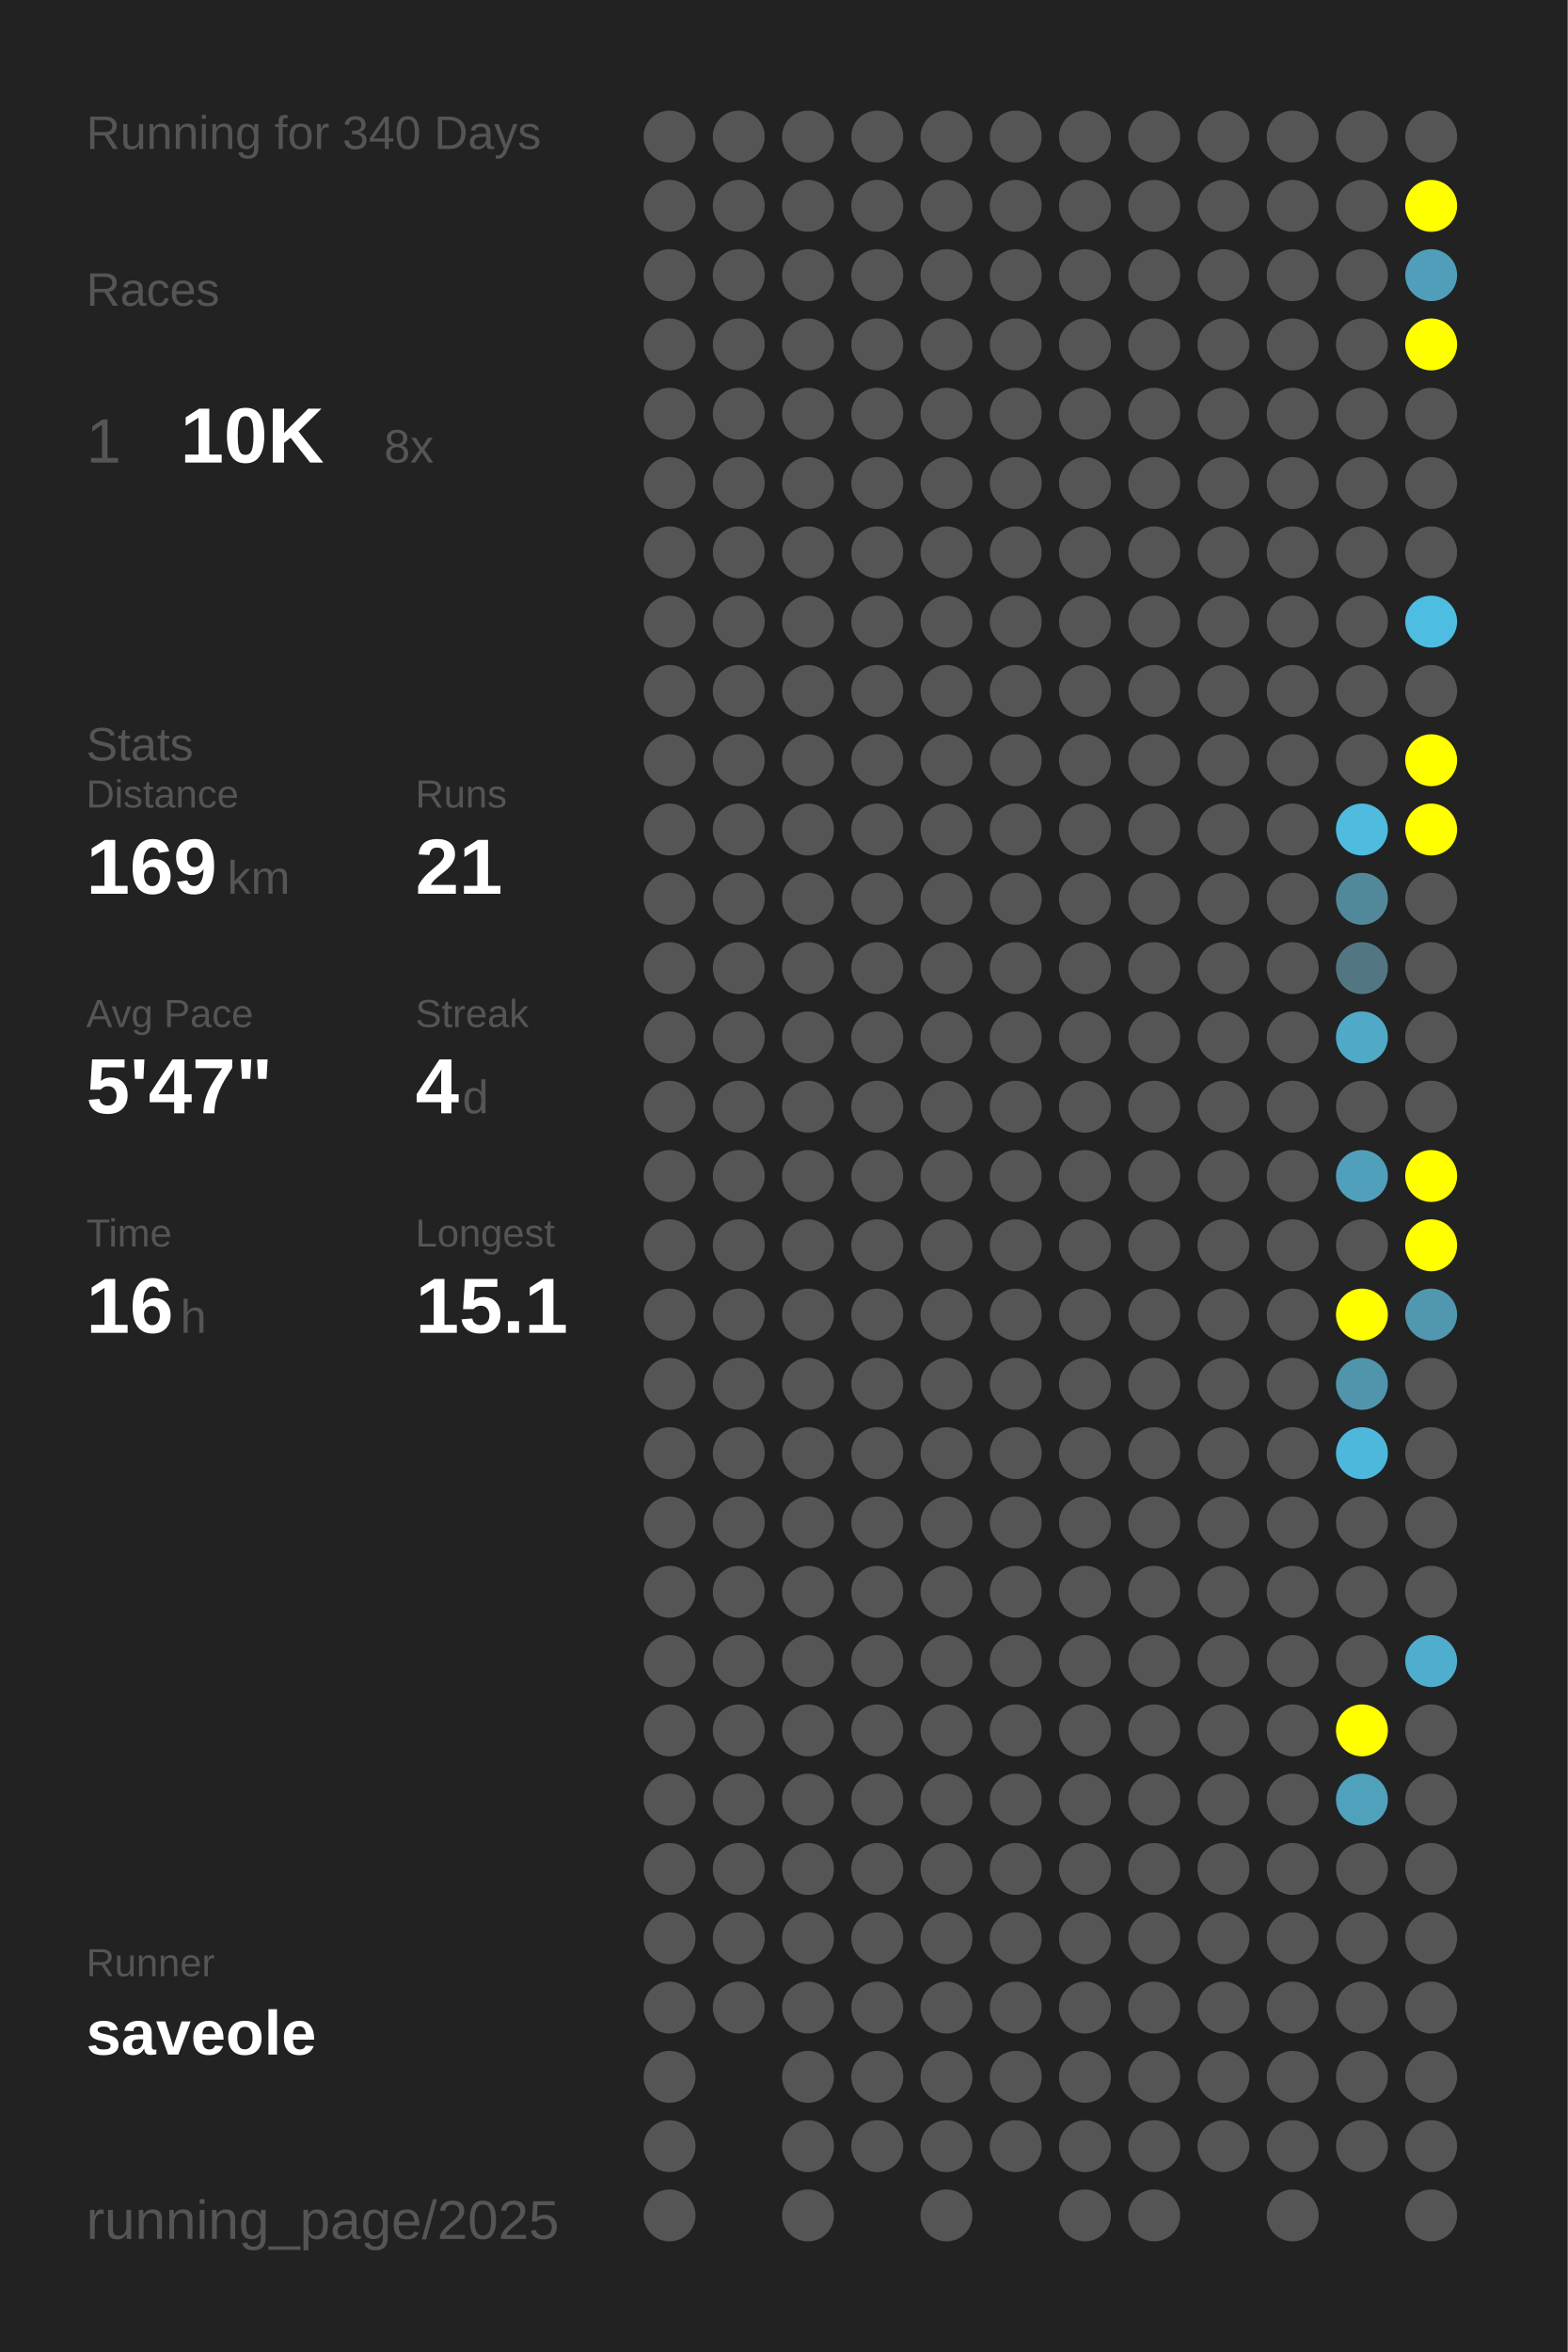
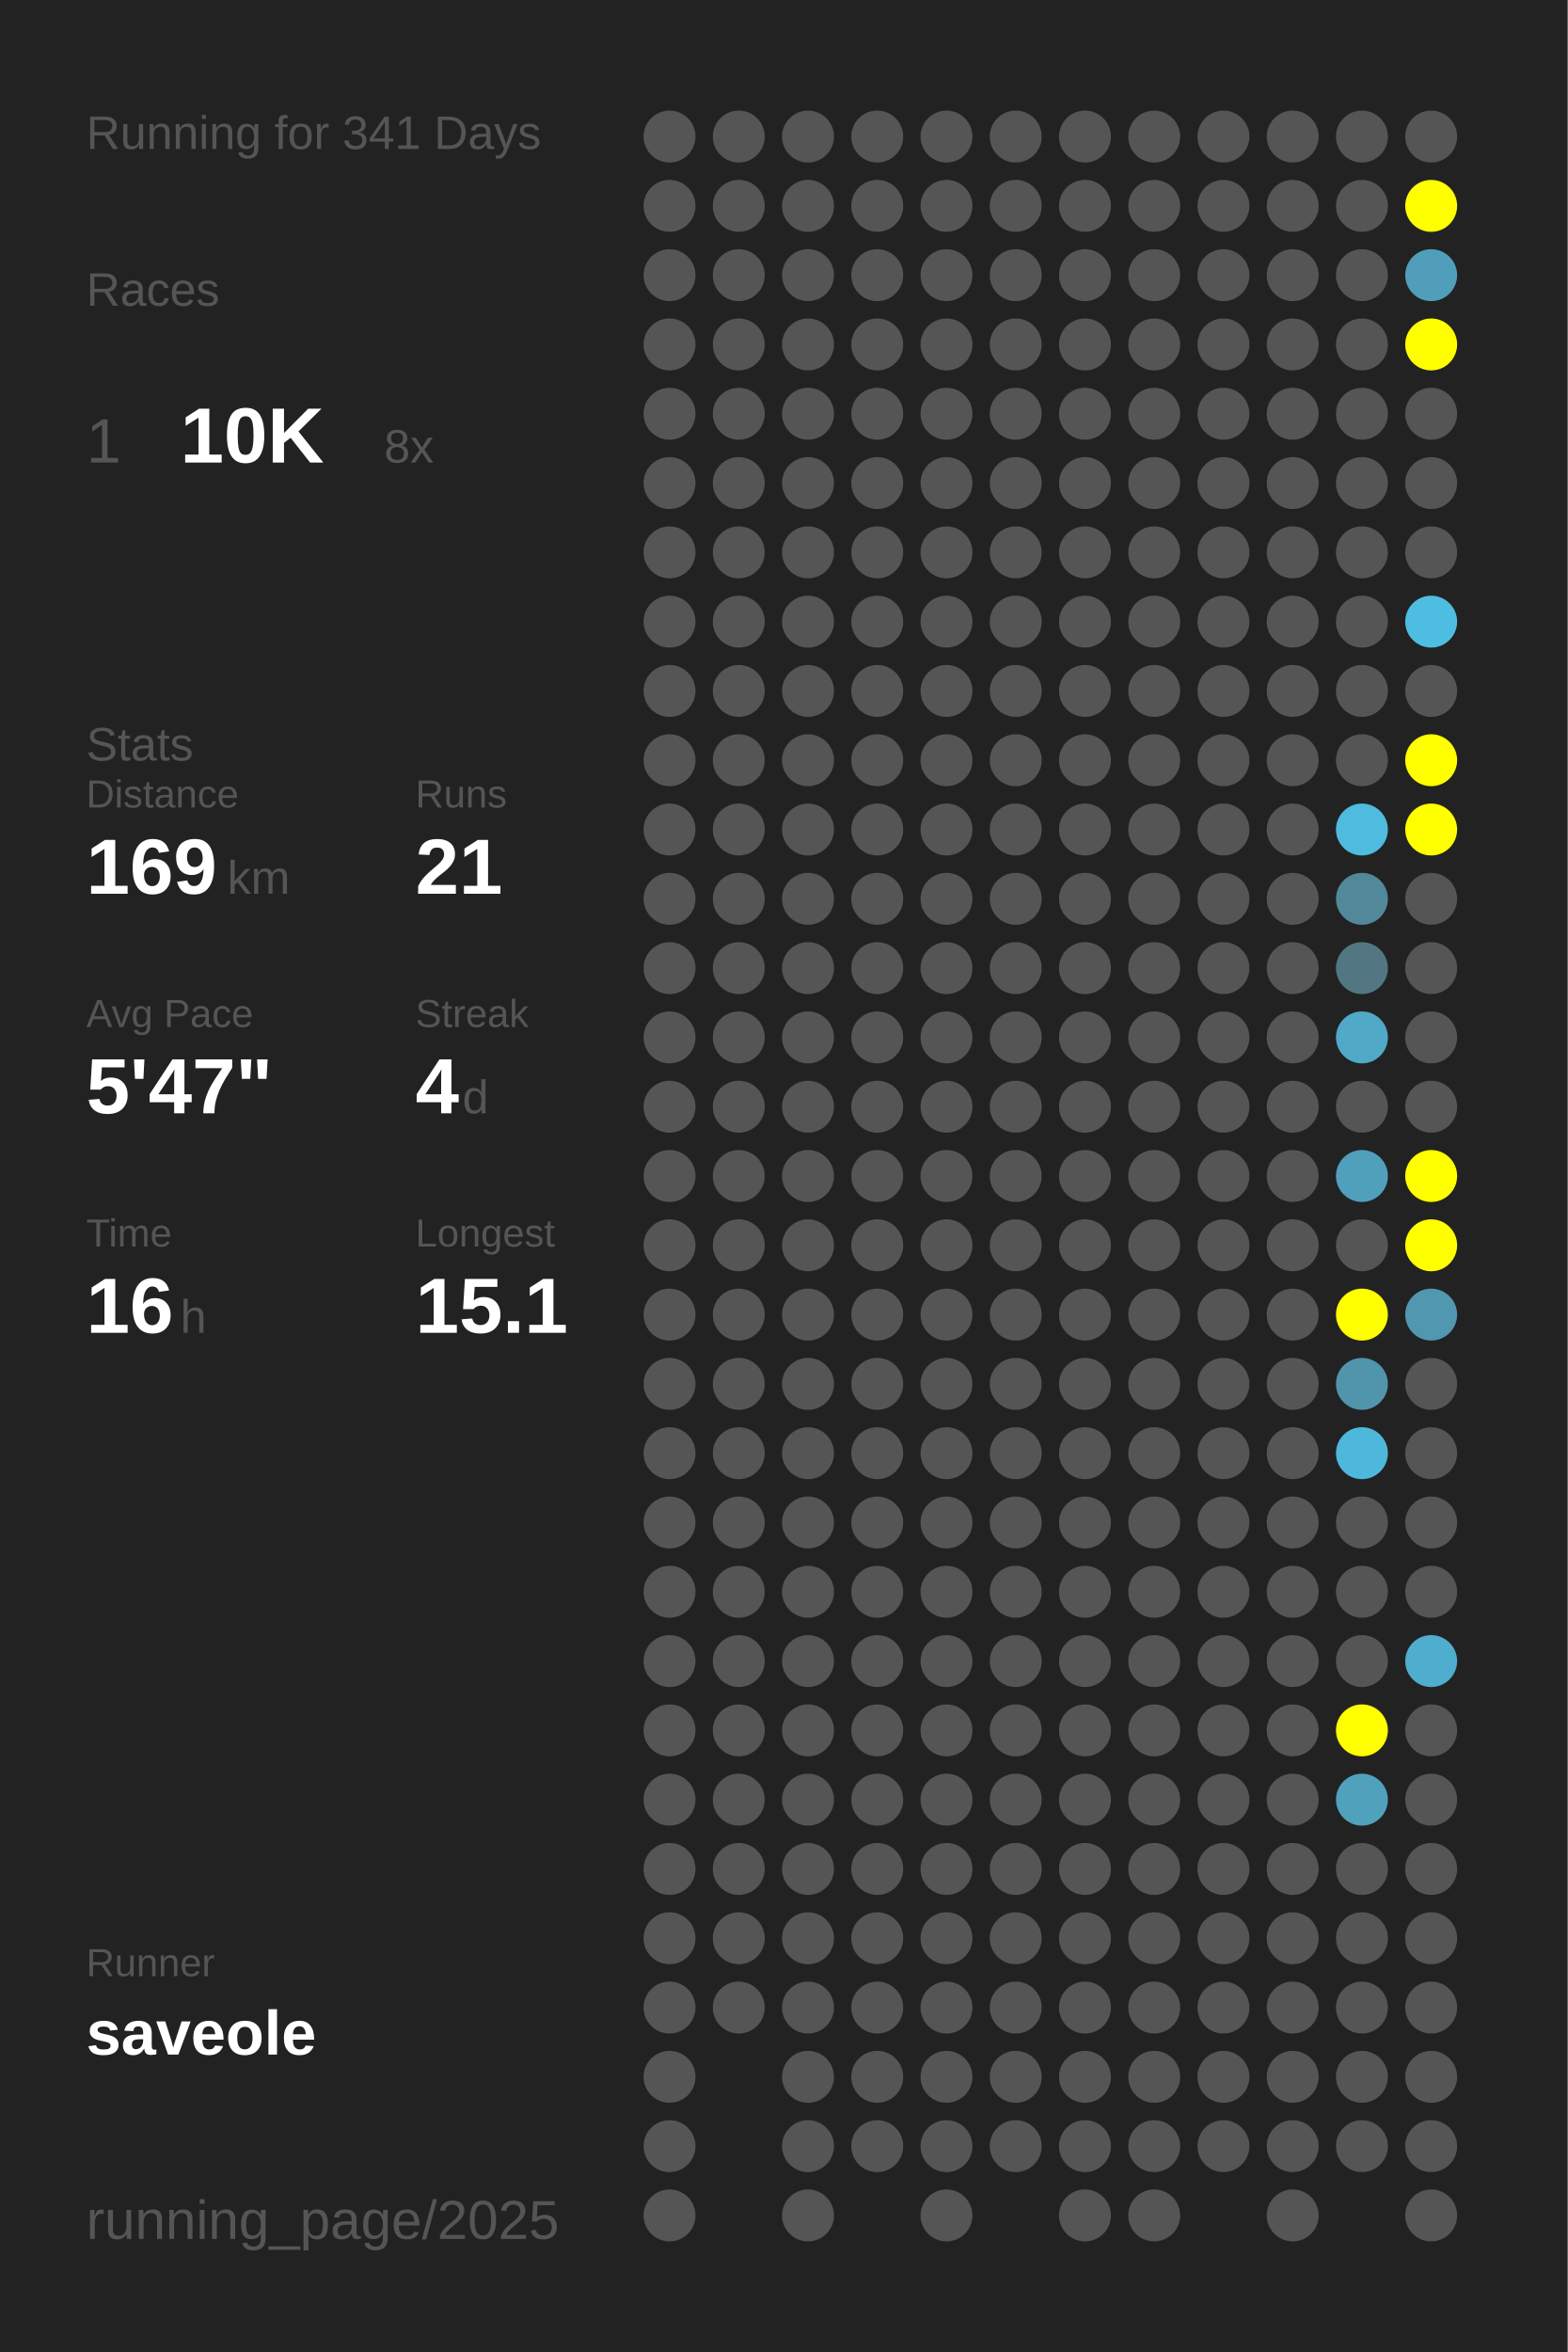
<svg xmlns="http://www.w3.org/2000/svg" baseProfile="full" height="300mm" version="1.1" viewBox="0,0,200,300" width="200mm">
  <defs />
  <rect fill="#222222" height="300" width="200" x="0" y="0" />
-   <text fill="#555555" style="font-size:6px; font-family:Arial;" x="11" y="19">Running for 340 Days</text>
+   <text fill="#555555" style="font-size:6px; font-family:Arial;" x="11" y="19">Running for 341 Days</text>
  <text fill="#555555" style="font-size:6px; font-family:Arial;" x="11" y="39">Races</text>
  <text fill="#555555" style="font-size:8px; font-family:Arial;" x="11" y="59">1</text>
  <text fill="#FFFFFF" style="font-size:10px; font-family:Arial; font-weight:bold;" x="23" y="59">10K</text>
  <text fill="#555555" style="font-size:6px; font-family:Arial;" x="49" y="59">8x</text>
  <text fill="#555555" style="font-size:6px; font-family:Arial;" x="11" y="97">Stats</text>
  <text fill="#555555" style="font-size:5px; font-family:Arial;" x="11" y="103">Distance</text>
  <text fill="#FFFFFF" style="font-size:10px; font-family:Arial; font-weight:bold;" x="11" y="114">169</text>
  <text fill="#555555" style="font-size:6px; font-family:Arial;" x="29" y="114">km</text>
  <text fill="#555555" style="font-size:5px; font-family:Arial;" x="53" y="103">Runs</text>
  <text fill="#FFFFFF" style="font-size:10px; font-family:Arial; font-weight:bold;" x="53" y="114">21</text>
  <text fill="#555555" style="font-size:5px; font-family:Arial;" x="11" y="131">Avg Pace</text>
  <text fill="#FFFFFF" style="font-size:10px; font-family:Arial; font-weight:bold;" x="11" y="142">5'47"</text>
  <text fill="#555555" style="font-size:5px; font-family:Arial;" x="53" y="131">Streak</text>
  <text fill="#FFFFFF" style="font-size:10px; font-family:Arial; font-weight:bold;" x="53" y="142">4</text>
  <text fill="#555555" style="font-size:6px; font-family:Arial;" x="59" y="142">d</text>
  <text fill="#555555" style="font-size:5px; font-family:Arial;" x="11" y="159">Time</text>
  <text fill="#FFFFFF" style="font-size:10px; font-family:Arial; font-weight:bold;" x="11" y="170">16</text>
  <text fill="#555555" style="font-size:6px; font-family:Arial;" x="23" y="170">h</text>
  <text fill="#555555" style="font-size:5px; font-family:Arial;" x="53" y="159">Longest</text>
  <text fill="#FFFFFF" style="font-size:10px; font-family:Arial; font-weight:bold;" x="53" y="170">15.1</text>
  <text fill="#555555" style="font-size:5px; font-family:Arial;" x="11" y="252.065">Runner</text>
  <text fill="#FFFFFF" style="font-size:8px; font-family:Arial; font-weight:bold;" x="11" y="262.065">saveole</text>
  <text fill="#555555" style="font-size:7px; font-family:Arial;" x="11" y="285.581">running_page/2025</text>
  <circle cx="85.417" cy="17.419" fill="#555555" r="3.312" />
  <circle cx="85.417" cy="26.258" fill="#555555" r="3.312" />
  <circle cx="85.417" cy="35.097" fill="#555555" r="3.312" />
  <circle cx="85.417" cy="43.935" fill="#555555" r="3.312" />
  <circle cx="85.417" cy="52.774" fill="#555555" r="3.312" />
  <circle cx="85.417" cy="61.613" fill="#555555" r="3.312" />
  <circle cx="85.417" cy="70.452" fill="#555555" r="3.312" />
  <circle cx="85.417" cy="79.29" fill="#555555" r="3.312" />
  <circle cx="85.417" cy="88.129" fill="#555555" r="3.312" />
  <circle cx="85.417" cy="96.968" fill="#555555" r="3.312" />
  <circle cx="85.417" cy="105.806" fill="#555555" r="3.312" />
  <circle cx="85.417" cy="114.645" fill="#555555" r="3.312" />
  <circle cx="85.417" cy="123.484" fill="#555555" r="3.312" />
  <circle cx="85.417" cy="132.323" fill="#555555" r="3.312" />
  <circle cx="85.417" cy="141.161" fill="#555555" r="3.312" />
  <circle cx="85.417" cy="150" fill="#555555" r="3.312" />
  <circle cx="85.417" cy="158.839" fill="#555555" r="3.312" />
  <circle cx="85.417" cy="167.677" fill="#555555" r="3.312" />
  <circle cx="85.417" cy="176.516" fill="#555555" r="3.312" />
  <circle cx="85.417" cy="185.355" fill="#555555" r="3.312" />
  <circle cx="85.417" cy="194.194" fill="#555555" r="3.312" />
  <circle cx="85.417" cy="203.032" fill="#555555" r="3.312" />
  <circle cx="85.417" cy="211.871" fill="#555555" r="3.312" />
  <circle cx="85.417" cy="220.71" fill="#555555" r="3.312" />
  <circle cx="85.417" cy="229.548" fill="#555555" r="3.312" />
  <circle cx="85.417" cy="238.387" fill="#555555" r="3.312" />
  <circle cx="85.417" cy="247.226" fill="#555555" r="3.312" />
  <circle cx="85.417" cy="256.065" fill="#555555" r="3.312" />
  <circle cx="85.417" cy="264.903" fill="#555555" r="3.312" />
  <circle cx="85.417" cy="273.742" fill="#555555" r="3.312" />
  <circle cx="85.417" cy="282.581" fill="#555555" r="3.312" />
  <circle cx="94.25" cy="17.419" fill="#555555" r="3.312" />
  <circle cx="94.25" cy="26.258" fill="#555555" r="3.312" />
  <circle cx="94.25" cy="35.097" fill="#555555" r="3.312" />
  <circle cx="94.25" cy="43.935" fill="#555555" r="3.312" />
  <circle cx="94.25" cy="52.774" fill="#555555" r="3.312" />
  <circle cx="94.25" cy="61.613" fill="#555555" r="3.312" />
  <circle cx="94.25" cy="70.452" fill="#555555" r="3.312" />
  <circle cx="94.25" cy="79.29" fill="#555555" r="3.312" />
  <circle cx="94.25" cy="88.129" fill="#555555" r="3.312" />
  <circle cx="94.25" cy="96.968" fill="#555555" r="3.312" />
  <circle cx="94.25" cy="105.806" fill="#555555" r="3.312" />
  <circle cx="94.25" cy="114.645" fill="#555555" r="3.312" />
  <circle cx="94.25" cy="123.484" fill="#555555" r="3.312" />
  <circle cx="94.25" cy="132.323" fill="#555555" r="3.312" />
  <circle cx="94.25" cy="141.161" fill="#555555" r="3.312" />
  <circle cx="94.25" cy="150" fill="#555555" r="3.312" />
  <circle cx="94.25" cy="158.839" fill="#555555" r="3.312" />
  <circle cx="94.25" cy="167.677" fill="#555555" r="3.312" />
  <circle cx="94.25" cy="176.516" fill="#555555" r="3.312" />
  <circle cx="94.25" cy="185.355" fill="#555555" r="3.312" />
  <circle cx="94.25" cy="194.194" fill="#555555" r="3.312" />
  <circle cx="94.25" cy="203.032" fill="#555555" r="3.312" />
  <circle cx="94.25" cy="211.871" fill="#555555" r="3.312" />
  <circle cx="94.25" cy="220.71" fill="#555555" r="3.312" />
  <circle cx="94.25" cy="229.548" fill="#555555" r="3.312" />
  <circle cx="94.25" cy="238.387" fill="#555555" r="3.312" />
  <circle cx="94.25" cy="247.226" fill="#555555" r="3.312" />
  <circle cx="94.25" cy="256.065" fill="#555555" r="3.312" />
  <circle cx="103.083" cy="17.419" fill="#555555" r="3.312" />
  <circle cx="103.083" cy="26.258" fill="#555555" r="3.312" />
  <circle cx="103.083" cy="35.097" fill="#555555" r="3.312" />
  <circle cx="103.083" cy="43.935" fill="#555555" r="3.312" />
  <circle cx="103.083" cy="52.774" fill="#555555" r="3.312" />
  <circle cx="103.083" cy="61.613" fill="#555555" r="3.312" />
  <circle cx="103.083" cy="70.452" fill="#555555" r="3.312" />
  <circle cx="103.083" cy="79.29" fill="#555555" r="3.312" />
  <circle cx="103.083" cy="88.129" fill="#555555" r="3.312" />
  <circle cx="103.083" cy="96.968" fill="#555555" r="3.312" />
  <circle cx="103.083" cy="105.806" fill="#555555" r="3.312" />
  <circle cx="103.083" cy="114.645" fill="#555555" r="3.312" />
  <circle cx="103.083" cy="123.484" fill="#555555" r="3.312" />
  <circle cx="103.083" cy="132.323" fill="#555555" r="3.312" />
  <circle cx="103.083" cy="141.161" fill="#555555" r="3.312" />
  <circle cx="103.083" cy="150" fill="#555555" r="3.312" />
  <circle cx="103.083" cy="158.839" fill="#555555" r="3.312" />
  <circle cx="103.083" cy="167.677" fill="#555555" r="3.312" />
  <circle cx="103.083" cy="176.516" fill="#555555" r="3.312" />
  <circle cx="103.083" cy="185.355" fill="#555555" r="3.312" />
  <circle cx="103.083" cy="194.194" fill="#555555" r="3.312" />
  <circle cx="103.083" cy="203.032" fill="#555555" r="3.312" />
  <circle cx="103.083" cy="211.871" fill="#555555" r="3.312" />
  <circle cx="103.083" cy="220.71" fill="#555555" r="3.312" />
  <circle cx="103.083" cy="229.548" fill="#555555" r="3.312" />
  <circle cx="103.083" cy="238.387" fill="#555555" r="3.312" />
  <circle cx="103.083" cy="247.226" fill="#555555" r="3.312" />
  <circle cx="103.083" cy="256.065" fill="#555555" r="3.312" />
  <circle cx="103.083" cy="264.903" fill="#555555" r="3.312" />
  <circle cx="103.083" cy="273.742" fill="#555555" r="3.312" />
  <circle cx="103.083" cy="282.581" fill="#555555" r="3.312" />
  <circle cx="111.917" cy="17.419" fill="#555555" r="3.312" />
  <circle cx="111.917" cy="26.258" fill="#555555" r="3.312" />
  <circle cx="111.917" cy="35.097" fill="#555555" r="3.312" />
  <circle cx="111.917" cy="43.935" fill="#555555" r="3.312" />
  <circle cx="111.917" cy="52.774" fill="#555555" r="3.312" />
  <circle cx="111.917" cy="61.613" fill="#555555" r="3.312" />
  <circle cx="111.917" cy="70.452" fill="#555555" r="3.312" />
  <circle cx="111.917" cy="79.29" fill="#555555" r="3.312" />
  <circle cx="111.917" cy="88.129" fill="#555555" r="3.312" />
  <circle cx="111.917" cy="96.968" fill="#555555" r="3.312" />
  <circle cx="111.917" cy="105.806" fill="#555555" r="3.312" />
  <circle cx="111.917" cy="114.645" fill="#555555" r="3.312" />
  <circle cx="111.917" cy="123.484" fill="#555555" r="3.312" />
  <circle cx="111.917" cy="132.323" fill="#555555" r="3.312" />
  <circle cx="111.917" cy="141.161" fill="#555555" r="3.312" />
  <circle cx="111.917" cy="150" fill="#555555" r="3.312" />
  <circle cx="111.917" cy="158.839" fill="#555555" r="3.312" />
  <circle cx="111.917" cy="167.677" fill="#555555" r="3.312" />
  <circle cx="111.917" cy="176.516" fill="#555555" r="3.312" />
  <circle cx="111.917" cy="185.355" fill="#555555" r="3.312" />
  <circle cx="111.917" cy="194.194" fill="#555555" r="3.312" />
  <circle cx="111.917" cy="203.032" fill="#555555" r="3.312" />
  <circle cx="111.917" cy="211.871" fill="#555555" r="3.312" />
  <circle cx="111.917" cy="220.71" fill="#555555" r="3.312" />
  <circle cx="111.917" cy="229.548" fill="#555555" r="3.312" />
  <circle cx="111.917" cy="238.387" fill="#555555" r="3.312" />
  <circle cx="111.917" cy="247.226" fill="#555555" r="3.312" />
  <circle cx="111.917" cy="256.065" fill="#555555" r="3.312" />
  <circle cx="111.917" cy="264.903" fill="#555555" r="3.312" />
  <circle cx="111.917" cy="273.742" fill="#555555" r="3.312" />
  <circle cx="120.75" cy="17.419" fill="#555555" r="3.312" />
  <circle cx="120.75" cy="26.258" fill="#555555" r="3.312" />
  <circle cx="120.75" cy="35.097" fill="#555555" r="3.312" />
  <circle cx="120.75" cy="43.935" fill="#555555" r="3.312" />
  <circle cx="120.75" cy="52.774" fill="#555555" r="3.312" />
  <circle cx="120.75" cy="61.613" fill="#555555" r="3.312" />
  <circle cx="120.75" cy="70.452" fill="#555555" r="3.312" />
  <circle cx="120.75" cy="79.29" fill="#555555" r="3.312" />
  <circle cx="120.75" cy="88.129" fill="#555555" r="3.312" />
  <circle cx="120.75" cy="96.968" fill="#555555" r="3.312" />
  <circle cx="120.75" cy="105.806" fill="#555555" r="3.312" />
  <circle cx="120.75" cy="114.645" fill="#555555" r="3.312" />
  <circle cx="120.75" cy="123.484" fill="#555555" r="3.312" />
  <circle cx="120.75" cy="132.323" fill="#555555" r="3.312" />
  <circle cx="120.75" cy="141.161" fill="#555555" r="3.312" />
  <circle cx="120.75" cy="150" fill="#555555" r="3.312" />
  <circle cx="120.75" cy="158.839" fill="#555555" r="3.312" />
  <circle cx="120.75" cy="167.677" fill="#555555" r="3.312" />
  <circle cx="120.75" cy="176.516" fill="#555555" r="3.312" />
  <circle cx="120.75" cy="185.355" fill="#555555" r="3.312" />
  <circle cx="120.75" cy="194.194" fill="#555555" r="3.312" />
  <circle cx="120.75" cy="203.032" fill="#555555" r="3.312" />
  <circle cx="120.75" cy="211.871" fill="#555555" r="3.312" />
  <circle cx="120.75" cy="220.71" fill="#555555" r="3.312" />
  <circle cx="120.75" cy="229.548" fill="#555555" r="3.312" />
  <circle cx="120.75" cy="238.387" fill="#555555" r="3.312" />
  <circle cx="120.75" cy="247.226" fill="#555555" r="3.312" />
  <circle cx="120.75" cy="256.065" fill="#555555" r="3.312" />
  <circle cx="120.75" cy="264.903" fill="#555555" r="3.312" />
  <circle cx="120.75" cy="273.742" fill="#555555" r="3.312" />
  <circle cx="120.75" cy="282.581" fill="#555555" r="3.312" />
  <circle cx="129.583" cy="17.419" fill="#555555" r="3.312" />
  <circle cx="129.583" cy="26.258" fill="#555555" r="3.312" />
  <circle cx="129.583" cy="35.097" fill="#555555" r="3.312" />
  <circle cx="129.583" cy="43.935" fill="#555555" r="3.312" />
  <circle cx="129.583" cy="52.774" fill="#555555" r="3.312" />
  <circle cx="129.583" cy="61.613" fill="#555555" r="3.312" />
  <circle cx="129.583" cy="70.452" fill="#555555" r="3.312" />
  <circle cx="129.583" cy="79.29" fill="#555555" r="3.312" />
  <circle cx="129.583" cy="88.129" fill="#555555" r="3.312" />
  <circle cx="129.583" cy="96.968" fill="#555555" r="3.312" />
  <circle cx="129.583" cy="105.806" fill="#555555" r="3.312" />
  <circle cx="129.583" cy="114.645" fill="#555555" r="3.312" />
  <circle cx="129.583" cy="123.484" fill="#555555" r="3.312" />
  <circle cx="129.583" cy="132.323" fill="#555555" r="3.312" />
  <circle cx="129.583" cy="141.161" fill="#555555" r="3.312" />
  <circle cx="129.583" cy="150" fill="#555555" r="3.312" />
  <circle cx="129.583" cy="158.839" fill="#555555" r="3.312" />
  <circle cx="129.583" cy="167.677" fill="#555555" r="3.312" />
  <circle cx="129.583" cy="176.516" fill="#555555" r="3.312" />
  <circle cx="129.583" cy="185.355" fill="#555555" r="3.312" />
  <circle cx="129.583" cy="194.194" fill="#555555" r="3.312" />
  <circle cx="129.583" cy="203.032" fill="#555555" r="3.312" />
  <circle cx="129.583" cy="211.871" fill="#555555" r="3.312" />
  <circle cx="129.583" cy="220.71" fill="#555555" r="3.312" />
  <circle cx="129.583" cy="229.548" fill="#555555" r="3.312" />
  <circle cx="129.583" cy="238.387" fill="#555555" r="3.312" />
  <circle cx="129.583" cy="247.226" fill="#555555" r="3.312" />
  <circle cx="129.583" cy="256.065" fill="#555555" r="3.312" />
  <circle cx="129.583" cy="264.903" fill="#555555" r="3.312" />
  <circle cx="129.583" cy="273.742" fill="#555555" r="3.312" />
  <circle cx="138.417" cy="17.419" fill="#555555" r="3.312" />
  <circle cx="138.417" cy="26.258" fill="#555555" r="3.312" />
  <circle cx="138.417" cy="35.097" fill="#555555" r="3.312" />
  <circle cx="138.417" cy="43.935" fill="#555555" r="3.312" />
  <circle cx="138.417" cy="52.774" fill="#555555" r="3.312" />
  <circle cx="138.417" cy="61.613" fill="#555555" r="3.312" />
  <circle cx="138.417" cy="70.452" fill="#555555" r="3.312" />
  <circle cx="138.417" cy="79.29" fill="#555555" r="3.312" />
  <circle cx="138.417" cy="88.129" fill="#555555" r="3.312" />
  <circle cx="138.417" cy="96.968" fill="#555555" r="3.312" />
  <circle cx="138.417" cy="105.806" fill="#555555" r="3.312" />
  <circle cx="138.417" cy="114.645" fill="#555555" r="3.312" />
  <circle cx="138.417" cy="123.484" fill="#555555" r="3.312" />
  <circle cx="138.417" cy="132.323" fill="#555555" r="3.312" />
  <circle cx="138.417" cy="141.161" fill="#555555" r="3.312" />
  <circle cx="138.417" cy="150" fill="#555555" r="3.312" />
  <circle cx="138.417" cy="158.839" fill="#555555" r="3.312" />
  <circle cx="138.417" cy="167.677" fill="#555555" r="3.312" />
  <circle cx="138.417" cy="176.516" fill="#555555" r="3.312" />
  <circle cx="138.417" cy="185.355" fill="#555555" r="3.312" />
  <circle cx="138.417" cy="194.194" fill="#555555" r="3.312" />
  <circle cx="138.417" cy="203.032" fill="#555555" r="3.312" />
  <circle cx="138.417" cy="211.871" fill="#555555" r="3.312" />
  <circle cx="138.417" cy="220.71" fill="#555555" r="3.312" />
  <circle cx="138.417" cy="229.548" fill="#555555" r="3.312" />
  <circle cx="138.417" cy="238.387" fill="#555555" r="3.312" />
  <circle cx="138.417" cy="247.226" fill="#555555" r="3.312" />
  <circle cx="138.417" cy="256.065" fill="#555555" r="3.312" />
  <circle cx="138.417" cy="264.903" fill="#555555" r="3.312" />
  <circle cx="138.417" cy="273.742" fill="#555555" r="3.312" />
  <circle cx="138.417" cy="282.581" fill="#555555" r="3.312" />
  <circle cx="147.25" cy="17.419" fill="#555555" r="3.312" />
  <circle cx="147.25" cy="26.258" fill="#555555" r="3.312" />
  <circle cx="147.25" cy="35.097" fill="#555555" r="3.312" />
  <circle cx="147.25" cy="43.935" fill="#555555" r="3.312" />
  <circle cx="147.25" cy="52.774" fill="#555555" r="3.312" />
  <circle cx="147.25" cy="61.613" fill="#555555" r="3.312" />
  <circle cx="147.25" cy="70.452" fill="#555555" r="3.312" />
  <circle cx="147.25" cy="79.29" fill="#555555" r="3.312" />
  <circle cx="147.25" cy="88.129" fill="#555555" r="3.312" />
  <circle cx="147.25" cy="96.968" fill="#555555" r="3.312" />
  <circle cx="147.25" cy="105.806" fill="#555555" r="3.312" />
  <circle cx="147.25" cy="114.645" fill="#555555" r="3.312" />
  <circle cx="147.25" cy="123.484" fill="#555555" r="3.312" />
  <circle cx="147.25" cy="132.323" fill="#555555" r="3.312" />
  <circle cx="147.25" cy="141.161" fill="#555555" r="3.312" />
  <circle cx="147.25" cy="150" fill="#555555" r="3.312" />
  <circle cx="147.25" cy="158.839" fill="#555555" r="3.312" />
  <circle cx="147.25" cy="167.677" fill="#555555" r="3.312" />
  <circle cx="147.25" cy="176.516" fill="#555555" r="3.312" />
  <circle cx="147.25" cy="185.355" fill="#555555" r="3.312" />
  <circle cx="147.25" cy="194.194" fill="#555555" r="3.312" />
  <circle cx="147.25" cy="203.032" fill="#555555" r="3.312" />
  <circle cx="147.25" cy="211.871" fill="#555555" r="3.312" />
  <circle cx="147.25" cy="220.71" fill="#555555" r="3.312" />
  <circle cx="147.25" cy="229.548" fill="#555555" r="3.312" />
  <circle cx="147.25" cy="238.387" fill="#555555" r="3.312" />
  <circle cx="147.25" cy="247.226" fill="#555555" r="3.312" />
  <circle cx="147.25" cy="256.065" fill="#555555" r="3.312" />
  <circle cx="147.25" cy="264.903" fill="#555555" r="3.312" />
  <circle cx="147.25" cy="273.742" fill="#555555" r="3.312" />
  <circle cx="147.25" cy="282.581" fill="#555555" r="3.312" />
  <circle cx="156.083" cy="17.419" fill="#555555" r="3.312" />
  <circle cx="156.083" cy="26.258" fill="#555555" r="3.312" />
  <circle cx="156.083" cy="35.097" fill="#555555" r="3.312" />
  <circle cx="156.083" cy="43.935" fill="#555555" r="3.312" />
  <circle cx="156.083" cy="52.774" fill="#555555" r="3.312" />
  <circle cx="156.083" cy="61.613" fill="#555555" r="3.312" />
  <circle cx="156.083" cy="70.452" fill="#555555" r="3.312" />
  <circle cx="156.083" cy="79.29" fill="#555555" r="3.312" />
  <circle cx="156.083" cy="88.129" fill="#555555" r="3.312" />
  <circle cx="156.083" cy="96.968" fill="#555555" r="3.312" />
  <circle cx="156.083" cy="105.806" fill="#555555" r="3.312" />
  <circle cx="156.083" cy="114.645" fill="#555555" r="3.312" />
  <circle cx="156.083" cy="123.484" fill="#555555" r="3.312" />
  <circle cx="156.083" cy="132.323" fill="#555555" r="3.312" />
  <circle cx="156.083" cy="141.161" fill="#555555" r="3.312" />
  <circle cx="156.083" cy="150" fill="#555555" r="3.312" />
  <circle cx="156.083" cy="158.839" fill="#555555" r="3.312" />
  <circle cx="156.083" cy="167.677" fill="#555555" r="3.312" />
  <circle cx="156.083" cy="176.516" fill="#555555" r="3.312" />
  <circle cx="156.083" cy="185.355" fill="#555555" r="3.312" />
  <circle cx="156.083" cy="194.194" fill="#555555" r="3.312" />
  <circle cx="156.083" cy="203.032" fill="#555555" r="3.312" />
  <circle cx="156.083" cy="211.871" fill="#555555" r="3.312" />
  <circle cx="156.083" cy="220.71" fill="#555555" r="3.312" />
  <circle cx="156.083" cy="229.548" fill="#555555" r="3.312" />
  <circle cx="156.083" cy="238.387" fill="#555555" r="3.312" />
  <circle cx="156.083" cy="247.226" fill="#555555" r="3.312" />
  <circle cx="156.083" cy="256.065" fill="#555555" r="3.312" />
  <circle cx="156.083" cy="264.903" fill="#555555" r="3.312" />
  <circle cx="156.083" cy="273.742" fill="#555555" r="3.312" />
  <circle cx="164.917" cy="17.419" fill="#555555" r="3.312" />
  <circle cx="164.917" cy="26.258" fill="#555555" r="3.312" />
  <circle cx="164.917" cy="35.097" fill="#555555" r="3.312" />
  <circle cx="164.917" cy="43.935" fill="#555555" r="3.312" />
  <circle cx="164.917" cy="52.774" fill="#555555" r="3.312" />
  <circle cx="164.917" cy="61.613" fill="#555555" r="3.312" />
  <circle cx="164.917" cy="70.452" fill="#555555" r="3.312" />
  <circle cx="164.917" cy="79.29" fill="#555555" r="3.312" />
  <circle cx="164.917" cy="88.129" fill="#555555" r="3.312" />
  <circle cx="164.917" cy="96.968" fill="#555555" r="3.312" />
  <circle cx="164.917" cy="105.806" fill="#555555" r="3.312" />
  <circle cx="164.917" cy="114.645" fill="#555555" r="3.312" />
  <circle cx="164.917" cy="123.484" fill="#555555" r="3.312" />
  <circle cx="164.917" cy="132.323" fill="#555555" r="3.312" />
  <circle cx="164.917" cy="141.161" fill="#555555" r="3.312" />
  <circle cx="164.917" cy="150" fill="#555555" r="3.312" />
  <circle cx="164.917" cy="158.839" fill="#555555" r="3.312" />
  <circle cx="164.917" cy="167.677" fill="#555555" r="3.312" />
  <circle cx="164.917" cy="176.516" fill="#555555" r="3.312" />
  <circle cx="164.917" cy="185.355" fill="#555555" r="3.312" />
  <circle cx="164.917" cy="194.194" fill="#555555" r="3.312" />
  <circle cx="164.917" cy="203.032" fill="#555555" r="3.312" />
  <circle cx="164.917" cy="211.871" fill="#555555" r="3.312" />
  <circle cx="164.917" cy="220.71" fill="#555555" r="3.312" />
  <circle cx="164.917" cy="229.548" fill="#555555" r="3.312" />
  <circle cx="164.917" cy="238.387" fill="#555555" r="3.312" />
  <circle cx="164.917" cy="247.226" fill="#555555" r="3.312" />
  <circle cx="164.917" cy="256.065" fill="#555555" r="3.312" />
  <circle cx="164.917" cy="264.903" fill="#555555" r="3.312" />
  <circle cx="164.917" cy="273.742" fill="#555555" r="3.312" />
  <circle cx="164.917" cy="282.581" fill="#555555" r="3.312" />
  <circle cx="173.75" cy="17.419" fill="#555555" r="3.312" />
  <circle cx="173.75" cy="26.258" fill="#555555" r="3.312" />
  <circle cx="173.75" cy="35.097" fill="#555555" r="3.312" />
  <circle cx="173.75" cy="43.935" fill="#555555" r="3.312" />
  <circle cx="173.75" cy="52.774" fill="#555555" r="3.312" />
  <circle cx="173.75" cy="61.613" fill="#555555" r="3.312" />
  <circle cx="173.75" cy="70.452" fill="#555555" r="3.312" />
  <circle cx="173.75" cy="79.29" fill="#555555" r="3.312" />
  <circle cx="173.75" cy="88.129" fill="#555555" r="3.312" />
  <circle cx="173.75" cy="96.968" fill="#555555" r="3.312" />
  <circle cx="173.75" cy="105.806" fill="#4ebbdf" r="3.312" />
  <circle cx="173.75" cy="114.645" fill="#51899b" r="3.312" />
  <circle cx="173.75" cy="123.484" fill="#527783" r="3.312" />
  <circle cx="173.75" cy="132.323" fill="#4fa9c7" r="3.312" />
  <circle cx="173.75" cy="141.161" fill="#555555" r="3.312" />
  <circle cx="173.75" cy="150" fill="#50a0bc" r="3.312" />
  <circle cx="173.75" cy="158.839" fill="#555555" r="3.312" />
  <circle cx="173.75" cy="167.677" fill="#FFFF00" r="3.312" />
  <circle cx="173.75" cy="176.516" fill="#5095ac" r="3.312" />
  <circle cx="173.75" cy="185.355" fill="#4eb8dc" r="3.312" />
  <circle cx="173.75" cy="194.194" fill="#555555" r="3.312" />
  <circle cx="173.75" cy="203.032" fill="#555555" r="3.312" />
  <circle cx="173.75" cy="211.871" fill="#555555" r="3.312" />
  <circle cx="173.75" cy="220.71" fill="#FFFF00" r="3.312" />
  <circle cx="173.75" cy="229.548" fill="#50a1bc" r="3.312" />
  <circle cx="173.75" cy="238.387" fill="#555555" r="3.312" />
  <circle cx="173.75" cy="247.226" fill="#555555" r="3.312" />
  <circle cx="173.75" cy="256.065" fill="#555555" r="3.312" />
  <circle cx="173.75" cy="264.903" fill="#555555" r="3.312" />
  <circle cx="173.75" cy="273.742" fill="#555555" r="3.312" />
  <circle cx="182.583" cy="17.419" fill="#555555" r="3.312" />
  <circle cx="182.583" cy="26.258" fill="#FFFF00" r="3.312" />
  <circle cx="182.583" cy="35.097" fill="#509eb9" r="3.312" />
  <circle cx="182.583" cy="43.935" fill="#FFFF00" r="3.312" />
  <circle cx="182.583" cy="52.774" fill="#555555" r="3.312" />
  <circle cx="182.583" cy="61.613" fill="#555555" r="3.312" />
  <circle cx="182.583" cy="70.452" fill="#555555" r="3.312" />
  <circle cx="182.583" cy="79.29" fill="#4ebde2" r="3.312" />
  <circle cx="182.583" cy="88.129" fill="#555555" r="3.312" />
  <circle cx="182.583" cy="96.968" fill="#FFFF00" r="3.312" />
  <circle cx="182.583" cy="105.806" fill="#FFFF00" r="3.312" />
  <circle cx="182.583" cy="114.645" fill="#555555" r="3.312" />
  <circle cx="182.583" cy="123.484" fill="#555555" r="3.312" />
  <circle cx="182.583" cy="132.323" fill="#555555" r="3.312" />
  <circle cx="182.583" cy="141.161" fill="#555555" r="3.312" />
  <circle cx="182.583" cy="150" fill="#FFFF00" r="3.312" />
  <circle cx="182.583" cy="158.839" fill="#FFFF00" r="3.312" />
  <circle cx="182.583" cy="167.677" fill="#5097af" r="3.312" />
  <circle cx="182.583" cy="176.516" fill="#555555" r="3.312" />
  <circle cx="182.583" cy="185.355" fill="#555555" r="3.312" />
  <circle cx="182.583" cy="194.194" fill="#555555" r="3.312" />
  <circle cx="182.583" cy="203.032" fill="#555555" r="3.312" />
  <circle cx="182.583" cy="211.871" fill="#4fadcd" r="3.312" />
  <circle cx="182.583" cy="220.71" fill="#555555" r="3.312" />
  <circle cx="182.583" cy="229.548" fill="#555555" r="3.312" />
  <circle cx="182.583" cy="238.387" fill="#555555" r="3.312" />
  <circle cx="182.583" cy="247.226" fill="#555555" r="3.312" />
  <circle cx="182.583" cy="256.065" fill="#555555" r="3.312" />
  <circle cx="182.583" cy="264.903" fill="#555555" r="3.312" />
  <circle cx="182.583" cy="273.742" fill="#555555" r="3.312" />
  <circle cx="182.583" cy="282.581" fill="#555555" r="3.312" />
</svg>
